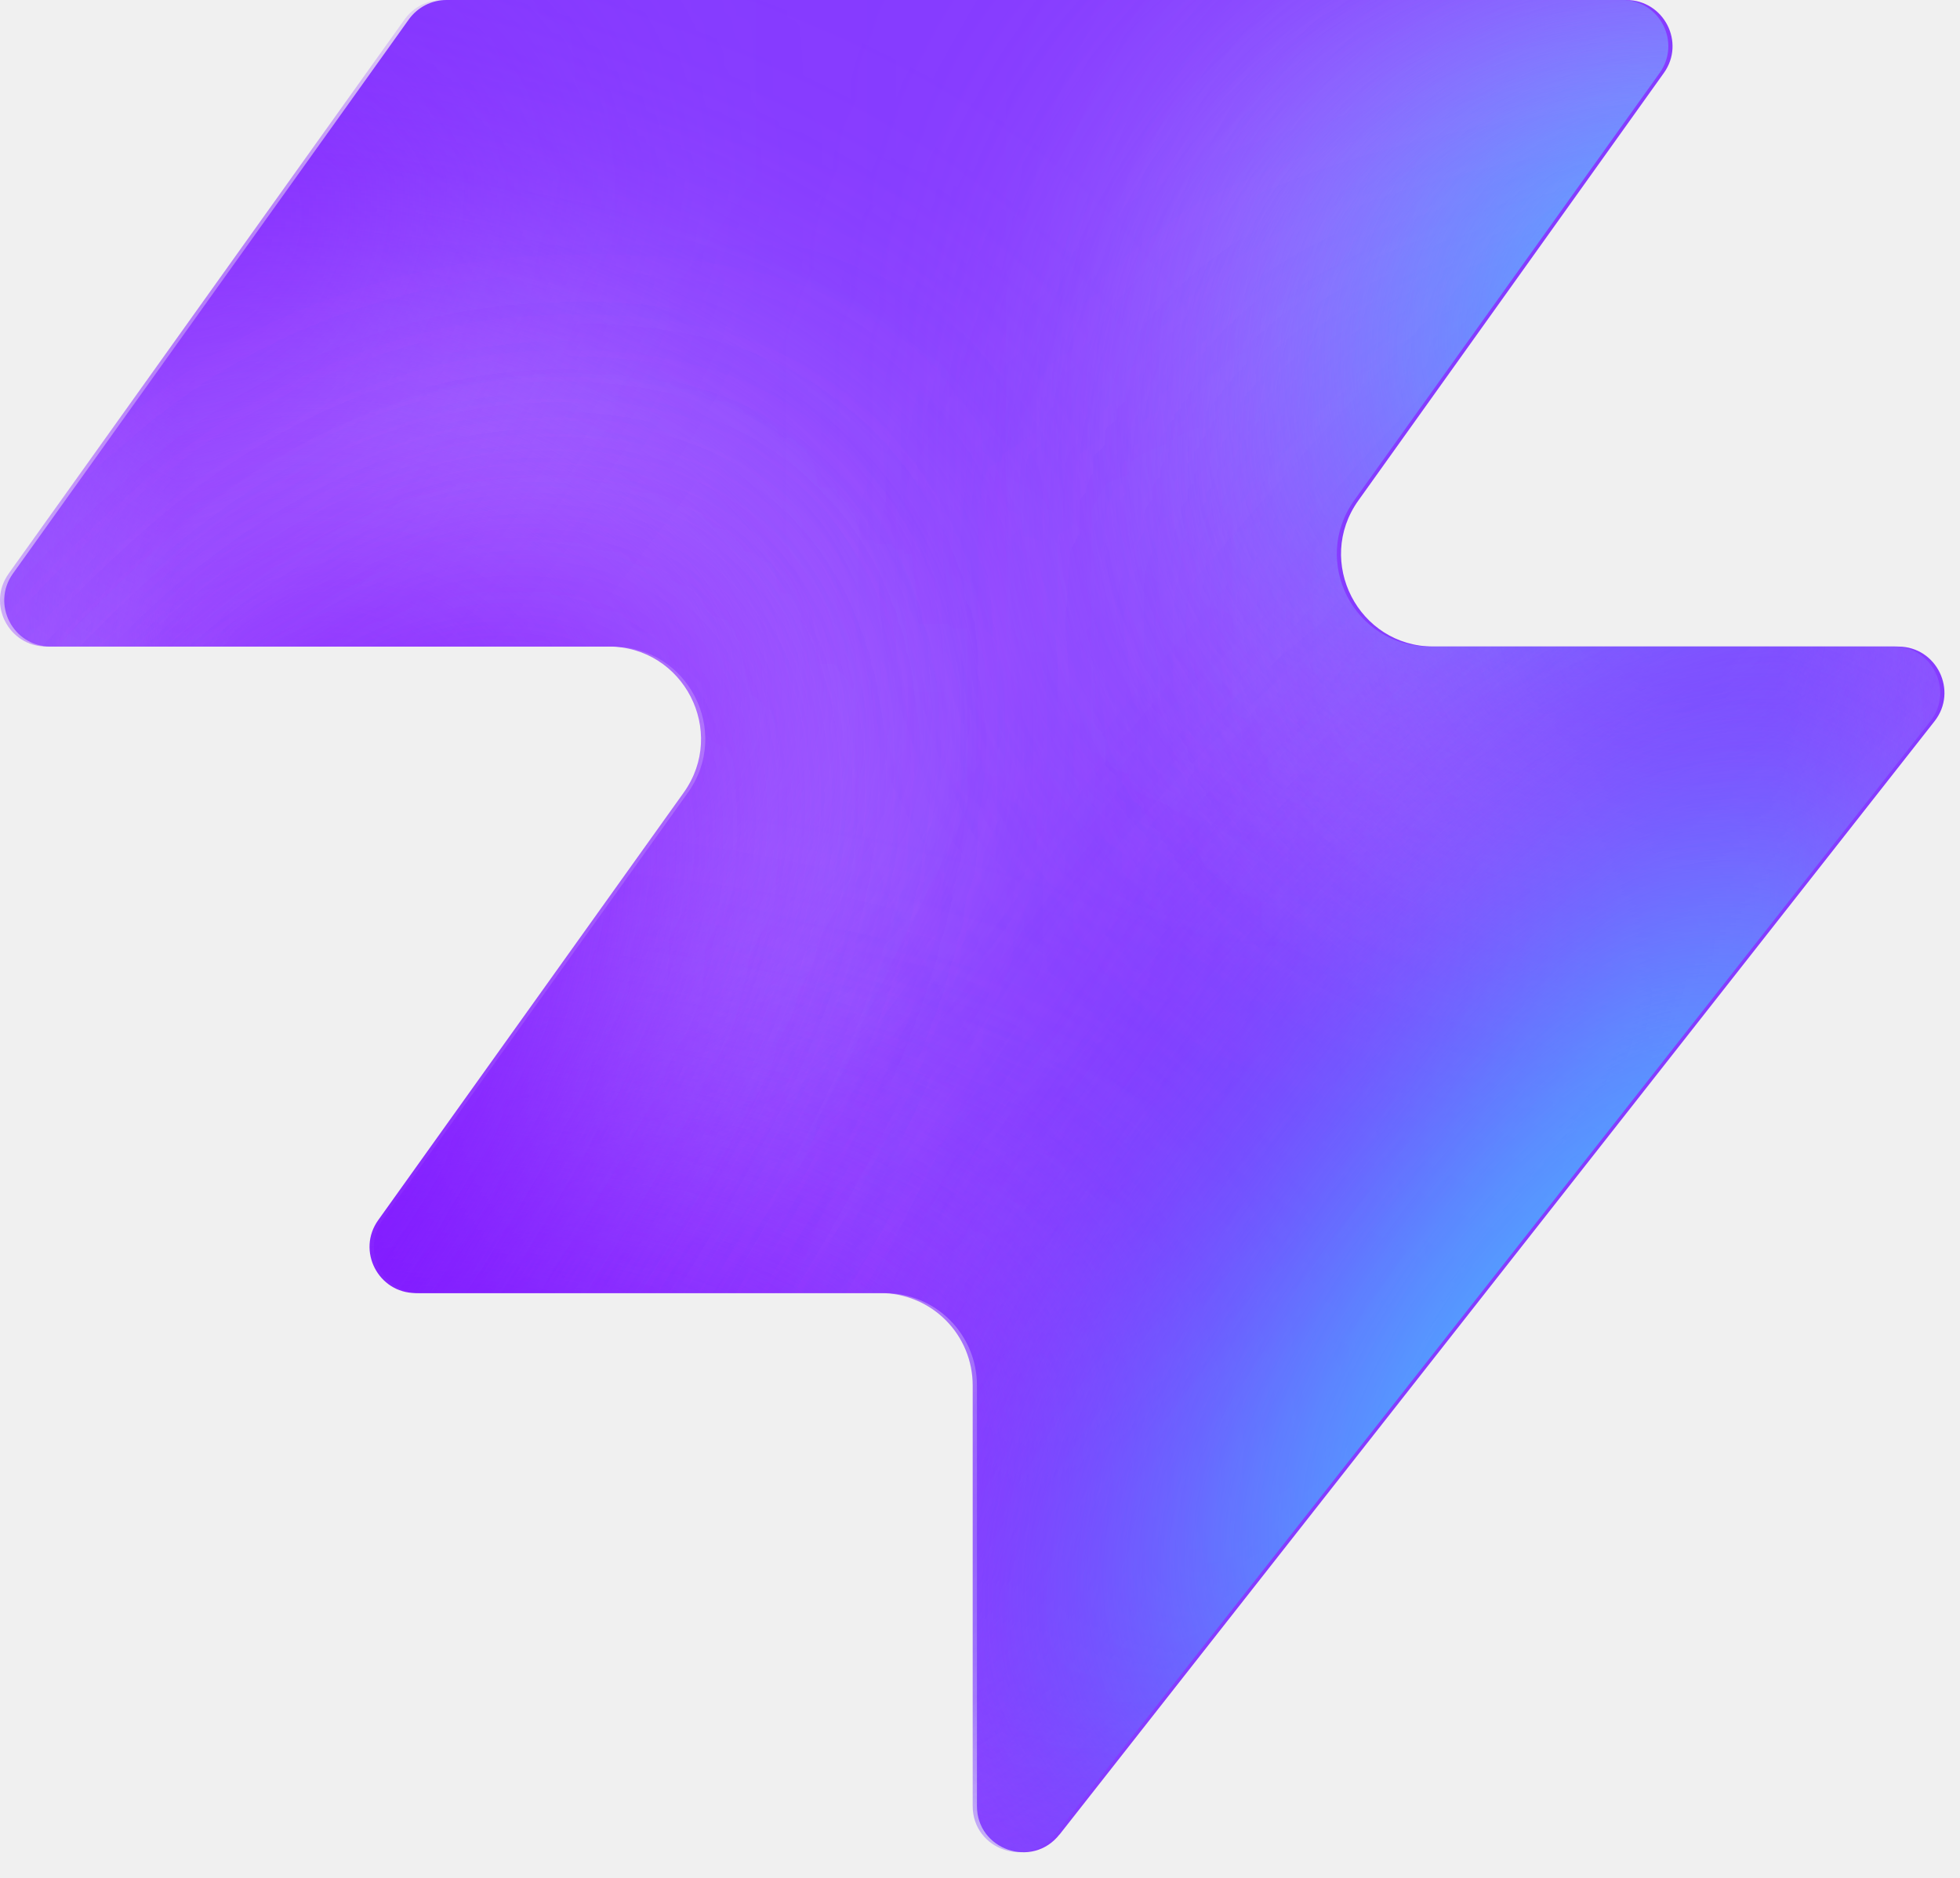
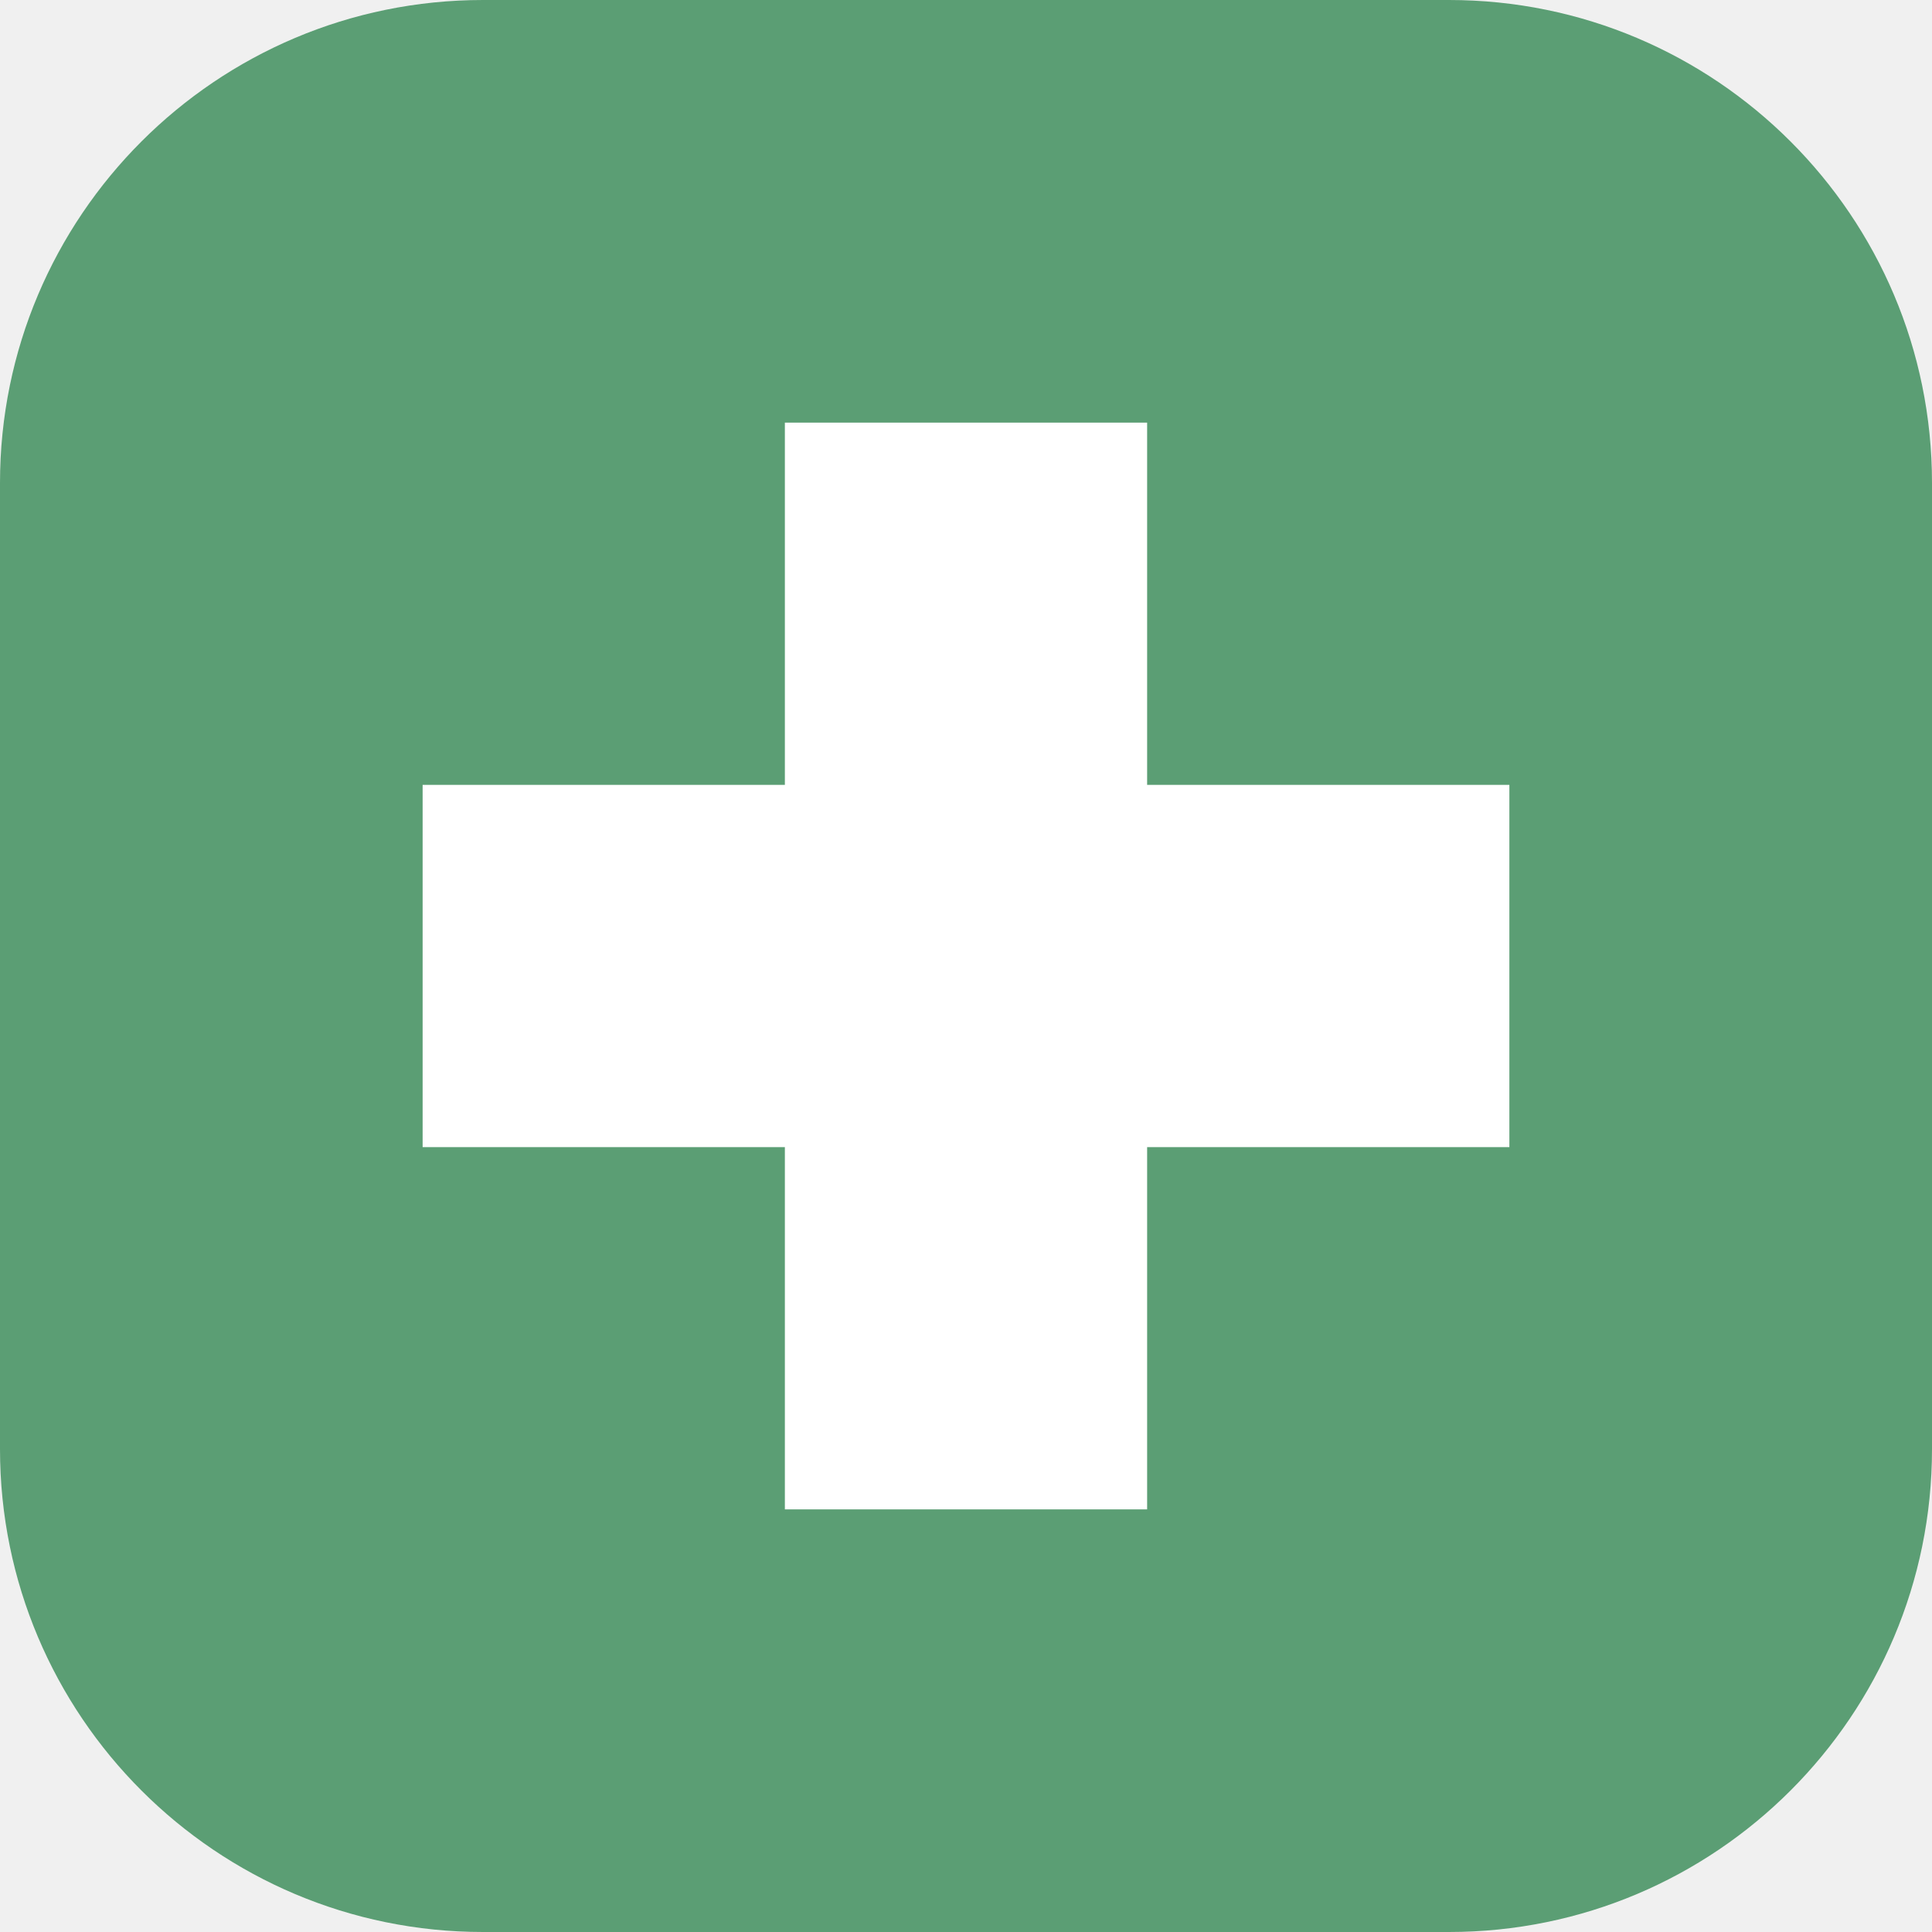
- <svg xmlns="http://www.w3.org/2000/svg" width="48" height="46" fill="none" viewBox="0 0 48 46">
-   <path fill="#863bff" d="M25.946 44.938c-.664.845-2.021.375-2.021-.698V33.937a2.26 2.26 0 0 0-2.262-2.262H10.287c-.92 0-1.456-1.04-.92-1.788l7.48-10.471c1.07-1.497 0-3.578-1.842-3.578H1.237c-.92 0-1.456-1.04-.92-1.788L10.013.474c.214-.297.556-.474.92-.474h28.894c.92 0 1.456 1.04.92 1.788l-7.48 10.471c-1.07 1.498 0 3.579 1.842 3.579h11.377c.943 0 1.473 1.088.89 1.83L25.947 44.94z" style="fill:#863bff;fill:color(display-p3 .525 .23 1);fill-opacity:1" />
-   <mask id="a" width="48" height="46" x="0" y="0" maskUnits="userSpaceOnUse" style="mask-type:alpha">
-     <path fill="#000" d="M25.842 44.938c-.664.844-2.021.375-2.021-.698V33.937a2.26 2.26 0 0 0-2.262-2.262H10.183c-.92 0-1.456-1.04-.92-1.788l7.48-10.471c1.07-1.498 0-3.579-1.842-3.579H1.133c-.92 0-1.456-1.04-.92-1.787L9.91.473c.214-.297.556-.474.92-.474h28.894c.92 0 1.456 1.04.92 1.788l-7.48 10.471c-1.07 1.498 0 3.578 1.842 3.578h11.377c.943 0 1.473 1.088.89 1.832L25.843 44.94z" style="fill:#000;fill-opacity:1" />
-   </mask>
-   <g mask="url(#a)">
-     <g filter="url(#b)">
-       <ellipse cx="5.508" cy="14.704" fill="#ede6ff" rx="5.508" ry="14.704" style="fill:#ede6ff;fill:color(display-p3 .927 .903 1);fill-opacity:1" transform="matrix(.00324 1 1 -.00324 -4.47 31.516)" />
-     </g>
-     <g filter="url(#c)">
-       <ellipse cx="10.399" cy="29.851" fill="#ede6ff" rx="10.399" ry="29.851" style="fill:#ede6ff;fill:color(display-p3 .927 .903 1);fill-opacity:1" transform="matrix(.00324 1 1 -.00324 -39.328 7.883)" />
-     </g>
-     <g filter="url(#d)">
-       <ellipse cx="5.508" cy="30.487" fill="#7e14ff" rx="5.508" ry="30.487" style="fill:#7e14ff;fill:color(display-p3 .492 .077 1);fill-opacity:1" transform="rotate(89.814 -25.913 -14.639)scale(1 -1)" />
-     </g>
-     <g filter="url(#e)">
-       <ellipse cx="5.508" cy="30.599" fill="#7e14ff" rx="5.508" ry="30.599" style="fill:#7e14ff;fill:color(display-p3 .492 .077 1);fill-opacity:1" transform="rotate(89.814 -32.644 -3.334)scale(1 -1)" />
-     </g>
-     <g filter="url(#f)">
-       <ellipse cx="5.508" cy="30.599" fill="#7e14ff" rx="5.508" ry="30.599" style="fill:#7e14ff;fill:color(display-p3 .492 .077 1);fill-opacity:1" transform="matrix(.00324 1 1 -.00324 -34.34 30.47)" />
-     </g>
-     <g filter="url(#g)">
-       <ellipse cx="14.072" cy="22.078" fill="#ede6ff" rx="14.072" ry="22.078" style="fill:#ede6ff;fill:color(display-p3 .927 .903 1);fill-opacity:1" transform="rotate(93.35 24.506 48.493)scale(-1 1)" />
-     </g>
-     <g filter="url(#h)">
-       <ellipse cx="3.47" cy="21.501" fill="#7e14ff" rx="3.47" ry="21.501" style="fill:#7e14ff;fill:color(display-p3 .492 .077 1);fill-opacity:1" transform="rotate(89.009 28.708 47.59)scale(-1 1)" />
-     </g>
-     <g filter="url(#i)">
-       <ellipse cx="3.47" cy="21.501" fill="#7e14ff" rx="3.47" ry="21.501" style="fill:#7e14ff;fill:color(display-p3 .492 .077 1);fill-opacity:1" transform="rotate(89.009 28.708 47.59)scale(-1 1)" />
-     </g>
-     <g filter="url(#j)">
-       <ellipse cx=".387" cy="8.972" fill="#7e14ff" rx="4.407" ry="29.108" style="fill:#7e14ff;fill:color(display-p3 .492 .077 1);fill-opacity:1" transform="rotate(39.51 .387 8.972)" />
-     </g>
-     <g filter="url(#k)">
-       <ellipse cx="47.523" cy="-6.092" fill="#7e14ff" rx="4.407" ry="29.108" style="fill:#7e14ff;fill:color(display-p3 .492 .077 1);fill-opacity:1" transform="rotate(37.892 47.523 -6.092)" />
-     </g>
-     <g filter="url(#l)">
-       <ellipse cx="41.412" cy="6.333" fill="#47bfff" rx="5.971" ry="9.665" style="fill:#47bfff;fill:color(display-p3 .28 .748 1);fill-opacity:1" transform="rotate(37.892 41.412 6.333)" />
-     </g>
-     <g filter="url(#m)">
-       <ellipse cx="-1.879" cy="38.332" fill="#7e14ff" rx="4.407" ry="29.108" style="fill:#7e14ff;fill:color(display-p3 .492 .077 1);fill-opacity:1" transform="rotate(37.892 -1.88 38.332)" />
-     </g>
-     <g filter="url(#n)">
-       <ellipse cx="-1.879" cy="38.332" fill="#7e14ff" rx="4.407" ry="29.108" style="fill:#7e14ff;fill:color(display-p3 .492 .077 1);fill-opacity:1" transform="rotate(37.892 -1.88 38.332)" />
-     </g>
-     <g filter="url(#o)">
-       <ellipse cx="35.651" cy="29.907" fill="#7e14ff" rx="4.407" ry="29.108" style="fill:#7e14ff;fill:color(display-p3 .492 .077 1);fill-opacity:1" transform="rotate(37.892 35.651 29.907)" />
-     </g>
-     <g filter="url(#p)">
-       <ellipse cx="38.418" cy="32.4" fill="#47bfff" rx="5.971" ry="15.297" style="fill:#47bfff;fill:color(display-p3 .28 .748 1);fill-opacity:1" transform="rotate(37.892 38.418 32.4)" />
-     </g>
-   </g>
-   <defs>
-     <filter id="b" width="60.045" height="41.654" x="-19.77" y="16.149" color-interpolation-filters="sRGB" filterUnits="userSpaceOnUse">
-       <feFlood flood-opacity="0" result="BackgroundImageFix" />
-       <feBlend in="SourceGraphic" in2="BackgroundImageFix" result="shape" />
-       <feGaussianBlur result="effect1_foregroundBlur_2002_17158" stdDeviation="7.659" />
-     </filter>
-     <filter id="c" width="90.34" height="51.437" x="-54.613" y="-7.533" color-interpolation-filters="sRGB" filterUnits="userSpaceOnUse">
-       <feFlood flood-opacity="0" result="BackgroundImageFix" />
-       <feBlend in="SourceGraphic" in2="BackgroundImageFix" result="shape" />
-       <feGaussianBlur result="effect1_foregroundBlur_2002_17158" stdDeviation="7.659" />
-     </filter>
-     <filter id="d" width="79.355" height="29.4" x="-49.64" y="2.03" color-interpolation-filters="sRGB" filterUnits="userSpaceOnUse">
-       <feFlood flood-opacity="0" result="BackgroundImageFix" />
-       <feBlend in="SourceGraphic" in2="BackgroundImageFix" result="shape" />
-       <feGaussianBlur result="effect1_foregroundBlur_2002_17158" stdDeviation="4.596" />
-     </filter>
-     <filter id="e" width="79.579" height="29.4" x="-45.045" y="20.029" color-interpolation-filters="sRGB" filterUnits="userSpaceOnUse">
-       <feFlood flood-opacity="0" result="BackgroundImageFix" />
-       <feBlend in="SourceGraphic" in2="BackgroundImageFix" result="shape" />
-       <feGaussianBlur result="effect1_foregroundBlur_2002_17158" stdDeviation="4.596" />
-     </filter>
-     <filter id="f" width="79.579" height="29.4" x="-43.513" y="21.178" color-interpolation-filters="sRGB" filterUnits="userSpaceOnUse">
-       <feFlood flood-opacity="0" result="BackgroundImageFix" />
-       <feBlend in="SourceGraphic" in2="BackgroundImageFix" result="shape" />
-       <feGaussianBlur result="effect1_foregroundBlur_2002_17158" stdDeviation="4.596" />
-     </filter>
-     <filter id="g" width="74.749" height="58.852" x="15.756" y="-17.901" color-interpolation-filters="sRGB" filterUnits="userSpaceOnUse">
-       <feFlood flood-opacity="0" result="BackgroundImageFix" />
-       <feBlend in="SourceGraphic" in2="BackgroundImageFix" result="shape" />
-       <feGaussianBlur result="effect1_foregroundBlur_2002_17158" stdDeviation="7.659" />
-     </filter>
-     <filter id="h" width="61.377" height="25.362" x="23.548" y="2.284" color-interpolation-filters="sRGB" filterUnits="userSpaceOnUse">
-       <feFlood flood-opacity="0" result="BackgroundImageFix" />
-       <feBlend in="SourceGraphic" in2="BackgroundImageFix" result="shape" />
-       <feGaussianBlur result="effect1_foregroundBlur_2002_17158" stdDeviation="4.596" />
-     </filter>
-     <filter id="i" width="61.377" height="25.362" x="23.548" y="2.284" color-interpolation-filters="sRGB" filterUnits="userSpaceOnUse">
-       <feFlood flood-opacity="0" result="BackgroundImageFix" />
-       <feBlend in="SourceGraphic" in2="BackgroundImageFix" result="shape" />
-       <feGaussianBlur result="effect1_foregroundBlur_2002_17158" stdDeviation="4.596" />
-     </filter>
-     <filter id="j" width="56.045" height="63.649" x="-27.636" y="-22.853" color-interpolation-filters="sRGB" filterUnits="userSpaceOnUse">
-       <feFlood flood-opacity="0" result="BackgroundImageFix" />
-       <feBlend in="SourceGraphic" in2="BackgroundImageFix" result="shape" />
-       <feGaussianBlur result="effect1_foregroundBlur_2002_17158" stdDeviation="4.596" />
-     </filter>
-     <filter id="k" width="54.814" height="64.646" x="20.116" y="-38.415" color-interpolation-filters="sRGB" filterUnits="userSpaceOnUse">
-       <feFlood flood-opacity="0" result="BackgroundImageFix" />
-       <feBlend in="SourceGraphic" in2="BackgroundImageFix" result="shape" />
-       <feGaussianBlur result="effect1_foregroundBlur_2002_17158" stdDeviation="4.596" />
-     </filter>
-     <filter id="l" width="33.541" height="35.313" x="24.641" y="-11.323" color-interpolation-filters="sRGB" filterUnits="userSpaceOnUse">
-       <feFlood flood-opacity="0" result="BackgroundImageFix" />
-       <feBlend in="SourceGraphic" in2="BackgroundImageFix" result="shape" />
-       <feGaussianBlur result="effect1_foregroundBlur_2002_17158" stdDeviation="4.596" />
-     </filter>
-     <filter id="m" width="54.814" height="64.646" x="-29.286" y="6.009" color-interpolation-filters="sRGB" filterUnits="userSpaceOnUse">
-       <feFlood flood-opacity="0" result="BackgroundImageFix" />
-       <feBlend in="SourceGraphic" in2="BackgroundImageFix" result="shape" />
-       <feGaussianBlur result="effect1_foregroundBlur_2002_17158" stdDeviation="4.596" />
-     </filter>
-     <filter id="n" width="54.814" height="64.646" x="-29.286" y="6.009" color-interpolation-filters="sRGB" filterUnits="userSpaceOnUse">
-       <feFlood flood-opacity="0" result="BackgroundImageFix" />
-       <feBlend in="SourceGraphic" in2="BackgroundImageFix" result="shape" />
-       <feGaussianBlur result="effect1_foregroundBlur_2002_17158" stdDeviation="4.596" />
-     </filter>
-     <filter id="o" width="54.814" height="64.646" x="8.244" y="-2.416" color-interpolation-filters="sRGB" filterUnits="userSpaceOnUse">
-       <feFlood flood-opacity="0" result="BackgroundImageFix" />
-       <feBlend in="SourceGraphic" in2="BackgroundImageFix" result="shape" />
-       <feGaussianBlur result="effect1_foregroundBlur_2002_17158" stdDeviation="4.596" />
-     </filter>
-     <filter id="p" width="39.409" height="43.623" x="18.713" y="10.588" color-interpolation-filters="sRGB" filterUnits="userSpaceOnUse">
-       <feFlood flood-opacity="0" result="BackgroundImageFix" />
-       <feBlend in="SourceGraphic" in2="BackgroundImageFix" result="shape" />
-       <feGaussianBlur result="effect1_foregroundBlur_2002_17158" stdDeviation="4.596" />
-     </filter>
-   </defs>
+ <svg xmlns="http://www.w3.org/2000/svg" viewBox="0 0 64 64">
+   <rect width="64" height="64" rx="16" fill="#5B9E74" />
+   <path fill="#fff" d="M26 14h12v12h12v12H38v12H26V38H14V26h12z" />
</svg>
